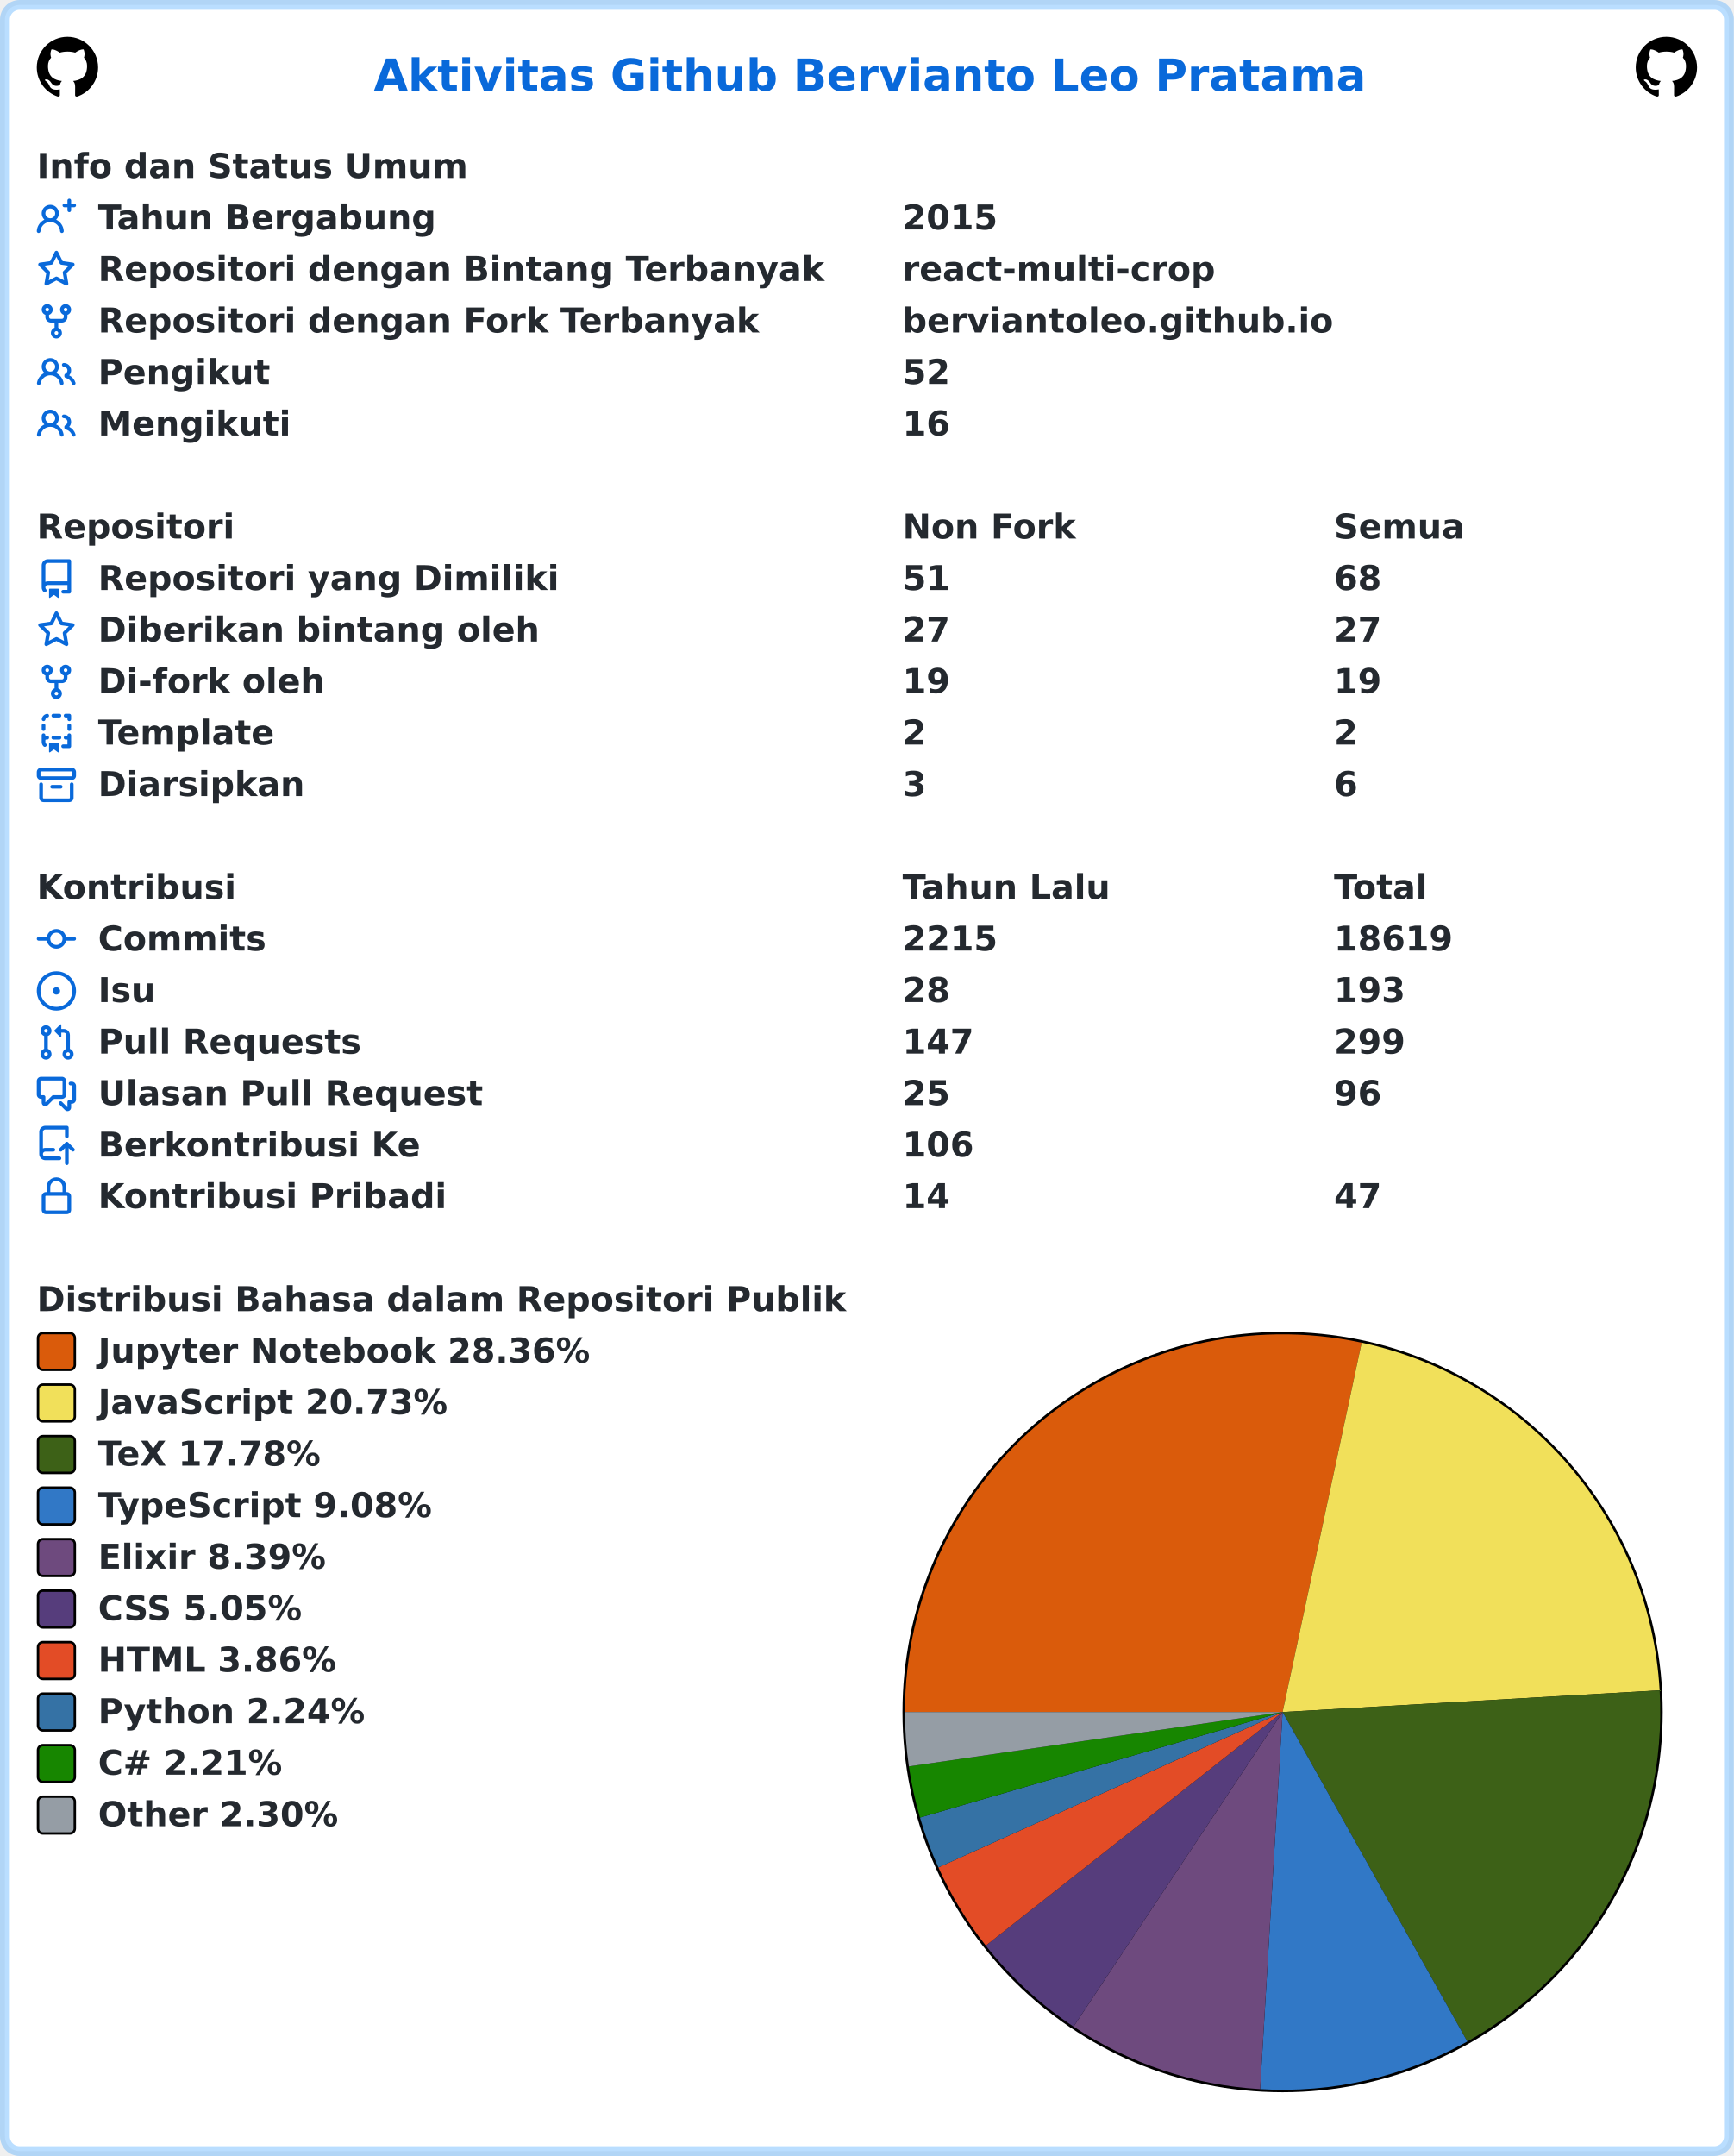
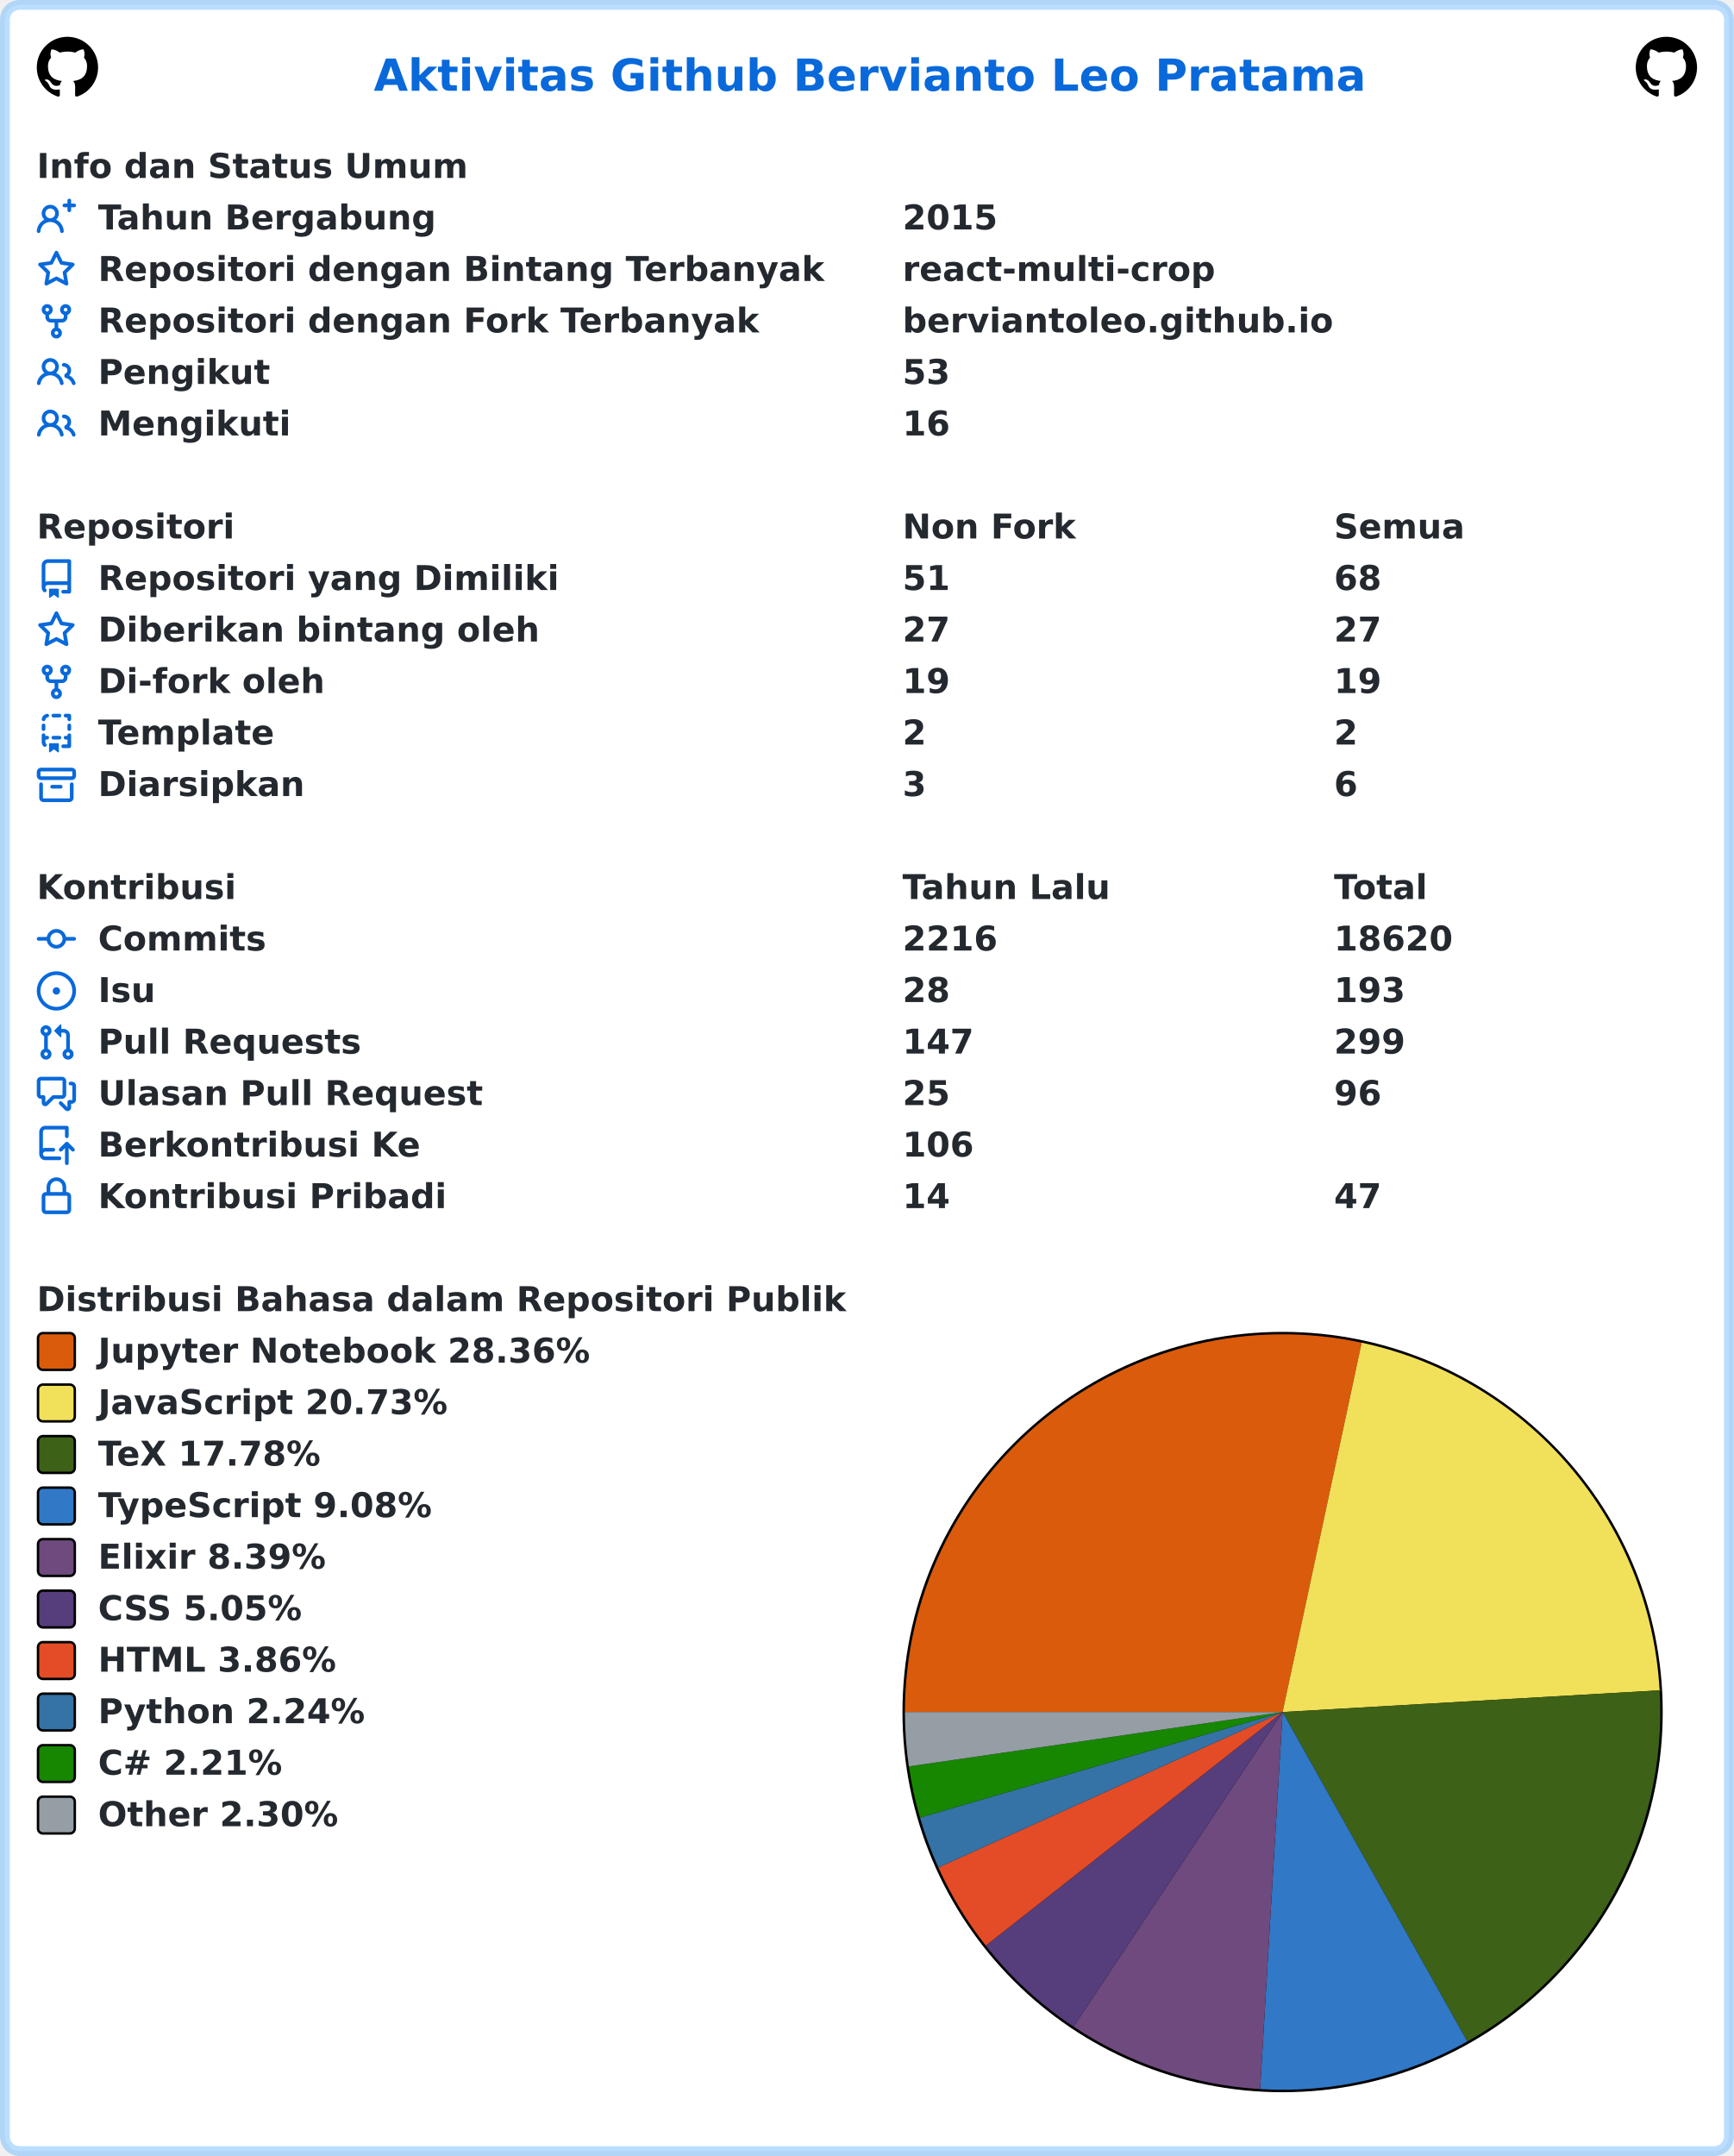
<svg xmlns="http://www.w3.org/2000/svg" width="707" height="879" viewBox="0 0 707 879" lang="id" xml:lang="id">
  <rect x="2" y="2" stroke-width="4" rx="6" width="703" height="875" stroke="rgba(84,174,255,0.4)" fill="#ffffff" />
  <g font-weight="600" font-size="110pt" font-family="Verdana,Geneva,DejaVu Sans,sans-serif" text-rendering="geometricPrecision">
    <text x="1239" y="301" lengthAdjust="spacingAndGlyphs" textLength="3261" transform="scale(0.123)" fill="#0969da">Aktivitas Github Bervianto Leo Pratama</text>
    <svg x="15" y="15" width="25" height="25" viewBox="0 0 16 16">
      <path fill="#000000" fill-rule="evenodd" d="M8 0C3.58 0 0 3.58 0 8c0 3.54 2.29 6.53 5.47 7.59.4.07.55-.17.55-.38 0-.19-.01-.82-.01-1.49-2.01.37-2.53-.49-2.69-.94-.09-.23-.48-.94-.82-1.13-.28-.15-.68-.52-.01-.53.63-.01 1.08.58 1.23.82.72 1.21 1.87.87 2.33.66.07-.52.28-.87.51-1.07-1.78-.2-3.64-.89-3.64-3.95 0-.87.31-1.59.82-2.15-.08-.2-.36-1.02.08-2.12 0 0 .67-.21 2.2.82.64-.18 1.32-.27 2-.27.68 0 1.36.09 2 .27 1.53-1.04 2.2-.82 2.2-.82.44 1.1.16 1.92.08 2.12.51.56.82 1.27.82 2.15 0 3.07-1.87 3.75-3.65 3.95.29.25.54.73.54 1.48 0 1.07-.01 1.93-.01 2.2 0 .21.15.46.55.38A8.013 8.013 0 0016 8c0-4.42-3.58-8-8-8z" />
    </svg>
    <svg x="667" y="15" width="25" height="25" viewBox="0 0 16 16">
      <path fill="#000000" fill-rule="evenodd" d="M8 0C3.58 0 0 3.58 0 8c0 3.54 2.29 6.53 5.47 7.59.4.07.55-.17.55-.38 0-.19-.01-.82-.01-1.49-2.01.37-2.53-.49-2.69-.94-.09-.23-.48-.94-.82-1.13-.28-.15-.68-.52-.01-.53.63-.01 1.08.58 1.23.82.72 1.21 1.87.87 2.33.66.07-.52.28-.87.51-1.07-1.78-.2-3.64-.89-3.64-3.95 0-.87.31-1.59.82-2.15-.08-.2-.36-1.02.08-2.12 0 0 .67-.21 2.2.82.64-.18 1.32-.27 2-.27.68 0 1.36.09 2 .27 1.53-1.04 2.2-.82 2.2-.82.44 1.1.16 1.92.08 2.12.51.56.82 1.27.82 2.15 0 3.07-1.87 3.75-3.65 3.95.29.25.54.73.54 1.48 0 1.07-.01 1.93-.01 2.2 0 .21.15.46.55.38A8.013 8.013 0 0016 8c0-4.42-3.58-8-8-8z" />
    </svg>
    <g transform="translate(0, 60)" fill="#24292f">
      <g transform="translate(15, 0)">
        <g transform="scale(0.095)">
          <text x="0" y="132" textLength="1852" lengthAdjust="spacingAndGlyphs">Info dan Status Umum</text>
        </g>
      </g>
      <g transform="translate(15, 21)">
        <path fill="#0969da" fill-rule="evenodd" d="M13.25 0a.75.75 0 01.75.75V2h1.25a.75.75 0 010 1.5H14v1.25a.75.75 0 01-1.5 0V3.5h-1.25a.75.75 0 010-1.5h1.25V.75a.75.75 0 01.75-.75zM5.5 4a2 2 0 100 4 2 2 0 000-4zm2.4 4.548a3.5 3.5 0 10-4.799 0 5.527 5.527 0 00-3.1 4.66.75.75 0 101.498.085A4.01 4.01 0 015.5 9.5a4.01 4.01 0 014.001 3.793.75.75 0 101.498-.086 5.527 5.527 0 00-3.1-4.659z" />
        <g transform="scale(0.095)">
          <text lengthAdjust="spacingAndGlyphs" textLength="1478" x="263" y="132">Tahun Bergabung</text>
          <text lengthAdjust="spacingAndGlyphs" textLength="420" x="3716" y="132">2015</text>
        </g>
      </g>
      <g transform="translate(15, 42)">
        <path fill="#0969da" fill-rule="evenodd" d="M8 .25a.75.75 0 01.673.418l1.882 3.815 4.21.612a.75.75 0 01.416 1.279l-3.046 2.97.719 4.192a.75.75 0 01-1.088.791L8 12.347l-3.766 1.98a.75.75 0 01-1.088-.79l.72-4.194L.818 6.374a.75.75 0 01.416-1.28l4.21-.611L7.327.668A.75.75 0 018 .25zm0 2.445L6.615 5.5a.75.75 0 01-.564.41l-3.097.45 2.24 2.184a.75.75 0 01.216.664l-.528 3.084 2.769-1.456a.75.75 0 01.698 0l2.77 1.456-.53-3.084a.75.75 0 01.216-.664l2.24-2.183-3.096-.45a.75.75 0 01-.564-.41L8 2.694v.001z" />
        <g transform="scale(0.095)">
          <text lengthAdjust="spacingAndGlyphs" textLength="3126" x="263" y="132">Repositori dengan Bintang Terbanyak</text>
          <text lengthAdjust="spacingAndGlyphs" textLength="1330" x="3716" y="132">react-multi-crop</text>
        </g>
      </g>
      <g transform="translate(15, 63)">
        <path fill="#0969da" fill-rule="evenodd" d="M5 3.25a.75.75 0 11-1.5 0 .75.75 0 011.5 0zm0 2.122a2.25 2.25 0 10-1.5 0v.878A2.25 2.25 0 005.75 8.5h1.5v2.128a2.251 2.251 0 101.5 0V8.5h1.5a2.25 2.25 0 002.25-2.25v-.878a2.25 2.25 0 10-1.5 0v.878a.75.75 0 01-.75.75h-4.5A.75.75 0 015 6.25v-.878zm3.75 7.378a.75.75 0 11-1.5 0 .75.75 0 011.5 0zm3-8.75a.75.75 0 100-1.5.75.75 0 000 1.5z" />
        <g transform="scale(0.095)">
          <text lengthAdjust="spacingAndGlyphs" textLength="2846" x="263" y="132">Repositori dengan Fork Terbanyak</text>
          <text lengthAdjust="spacingAndGlyphs" textLength="1821" x="3716" y="132">berviantoleo.github.io</text>
        </g>
      </g>
      <g transform="translate(15, 84)">
        <path fill="#0969da" fill-rule="evenodd" d="M5.5 3.5a2 2 0 100 4 2 2 0 000-4zM2 5.5a3.5 3.5 0 115.898 2.549 5.507 5.507 0 013.034 4.084.75.75 0 11-1.482.235 4.001 4.001 0 00-7.9 0 .75.75 0 01-1.482-.236A5.507 5.507 0 013.102 8.05 3.49 3.49 0 012 5.5zM11 4a.75.75 0 100 1.5 1.5 1.5 0 01.666 2.844.75.75 0 00-.416.672v.352a.75.75 0 00.574.73c1.2.289 2.162 1.2 2.522 2.372a.75.75 0 101.434-.44 5.01 5.01 0 00-2.56-3.012A3 3 0 0011 4z" />
        <g transform="scale(0.095)">
          <text lengthAdjust="spacingAndGlyphs" textLength="723" x="263" y="132">Pengikut</text>
-           <text lengthAdjust="spacingAndGlyphs" textLength="210" x="3716" y="132">52</text>
+           <text lengthAdjust="spacingAndGlyphs" textLength="210" x="3716" y="132">53</text>
        </g>
      </g>
      <g transform="translate(15, 105)">
        <path fill="#0969da" fill-rule="evenodd" d="M5.5 3.5a2 2 0 100 4 2 2 0 000-4zM2 5.5a3.5 3.5 0 115.898 2.549 5.507 5.507 0 013.034 4.084.75.75 0 11-1.482.235 4.001 4.001 0 00-7.9 0 .75.75 0 01-1.482-.236A5.507 5.507 0 013.102 8.05 3.49 3.49 0 012 5.5zM11 4a.75.75 0 100 1.5 1.5 1.5 0 01.666 2.844.75.75 0 00-.416.672v.352a.75.75 0 00.574.73c1.2.289 2.162 1.2 2.522 2.372a.75.75 0 101.434-.44 5.01 5.01 0 00-2.56-3.012A3 3 0 0011 4z" />
        <g transform="scale(0.095)">
          <text lengthAdjust="spacingAndGlyphs" textLength="813" x="263" y="132">Mengikuti</text>
          <text lengthAdjust="spacingAndGlyphs" textLength="210" x="3716" y="132">16</text>
        </g>
      </g>
    </g>
    <g transform="translate(0, 207)" fill="#24292f">
      <g transform="translate(15, 0)">
        <g transform="scale(0.095)">
          <text x="0" y="132" textLength="832" lengthAdjust="spacingAndGlyphs">Repositori</text>
          <text x="3716" y="132" textLength="740" lengthAdjust="spacingAndGlyphs">Non Fork</text>
          <text x="5568" y="132" textLength="573" lengthAdjust="spacingAndGlyphs">Semua</text>
        </g>
      </g>
      <g transform="translate(15, 21)">
        <path fill="#0969da" fill-rule="evenodd" d="M2 2.5A2.5 2.5 0 014.5 0h8.75a.75.75 0 01.75.75v12.5a.75.75 0 01-.75.75h-2.5a.75.75 0 110-1.5h1.75v-2h-8a1 1 0 00-.714 1.7.75.75 0 01-1.072 1.05A2.495 2.495 0 012 11.5v-9zm10.5-1V9h-8c-.356 0-.694.074-1 .208V2.5a1 1 0 011-1h8zM5 12.25v3.25a.25.25 0 00.4.2l1.45-1.087a.25.25 0 01.3 0L8.6 15.7a.25.25 0 00.4-.2v-3.25a.25.25 0 00-.25-.25h-3.5a.25.25 0 00-.25.25z" />
        <g transform="scale(0.095)">
          <text lengthAdjust="spacingAndGlyphs" textLength="1962" x="263" y="132">Repositori yang Dimiliki</text>
          <text lengthAdjust="spacingAndGlyphs" textLength="210" x="3716" y="132">51</text>
          <text lengthAdjust="spacingAndGlyphs" textLength="210" x="5568" y="132">68</text>
        </g>
      </g>
      <g transform="translate(15, 42)">
        <path fill="#0969da" fill-rule="evenodd" d="M8 .25a.75.75 0 01.673.418l1.882 3.815 4.21.612a.75.75 0 01.416 1.279l-3.046 2.97.719 4.192a.75.75 0 01-1.088.791L8 12.347l-3.766 1.98a.75.75 0 01-1.088-.79l.72-4.194L.818 6.374a.75.75 0 01.416-1.28l4.21-.611L7.327.668A.75.75 0 018 .25zm0 2.445L6.615 5.5a.75.75 0 01-.564.41l-3.097.45 2.24 2.184a.75.75 0 01.216.664l-.528 3.084 2.769-1.456a.75.75 0 01.698 0l2.77 1.456-.53-3.084a.75.75 0 01.216-.664l2.24-2.183-3.096-.45a.75.75 0 01-.564-.41L8 2.694v.001z" />
        <g transform="scale(0.095)">
          <text lengthAdjust="spacingAndGlyphs" textLength="1887" x="263" y="132">Diberikan bintang oleh</text>
          <text lengthAdjust="spacingAndGlyphs" textLength="210" x="3716" y="132">27</text>
          <text lengthAdjust="spacingAndGlyphs" textLength="210" x="5568" y="132">27</text>
        </g>
      </g>
      <g transform="translate(15, 63)">
        <path fill="#0969da" fill-rule="evenodd" d="M5 3.25a.75.75 0 11-1.5 0 .75.75 0 011.5 0zm0 2.122a2.25 2.25 0 10-1.5 0v.878A2.25 2.25 0 005.75 8.5h1.5v2.128a2.251 2.251 0 101.5 0V8.5h1.5a2.25 2.25 0 002.25-2.25v-.878a2.25 2.25 0 10-1.5 0v.878a.75.75 0 01-.75.75h-4.5A.75.75 0 015 6.25v-.878zm3.75 7.378a.75.75 0 11-1.5 0 .75.75 0 011.5 0zm3-8.75a.75.75 0 100-1.5.75.75 0 000 1.5z" />
        <g transform="scale(0.095)">
          <text lengthAdjust="spacingAndGlyphs" textLength="963" x="263" y="132">Di-fork oleh</text>
          <text lengthAdjust="spacingAndGlyphs" textLength="210" x="3716" y="132">19</text>
          <text lengthAdjust="spacingAndGlyphs" textLength="210" x="5568" y="132">19</text>
        </g>
      </g>
      <g transform="translate(15, 84)">
        <path fill="#0969da" fill-rule="evenodd" d="M6 .75A.75.75 0 016.75 0h2.5a.75.75 0 010 1.5h-2.5A.75.75 0 016 .75zm5 0a.75.75 0 01.75-.75h1.5a.75.75 0 01.75.75v1.5a.75.75 0 01-1.5 0V1.5h-.75A.75.75 0 0111 .75zM4.992.662a.75.75 0 01-.636.848c-.436.063-.783.41-.846.846a.75.75 0 01-1.485-.212A2.501 2.501 0 014.144.025a.75.75 0 01.848.637zM2.75 4a.75.75 0 01.75.75v1.5a.75.75 0 01-1.5 0v-1.5A.75.75 0 012.75 4zm10.5 0a.75.75 0 01.75.75v1.5a.75.75 0 01-1.5 0v-1.5a.75.75 0 01.75-.75zM2.75 8a.75.75 0 01.75.75v.268A1.72 1.72 0 013.75 9h.5a.75.75 0 010 1.5h-.5a.25.25 0 00-.25.25v.75c0 .28.114.532.3.714a.75.75 0 01-1.05 1.072A2.495 2.495 0 012 11.5V8.75A.75.75 0 012.75 8zm10.5 0a.75.75 0 01.75.75v4.5a.75.75 0 01-.75.75h-2.5a.75.75 0 010-1.5h1.75v-2h-.75a.75.75 0 010-1.5h.75v-.25a.75.75 0 01.75-.75zM6 9.75A.75.75 0 016.75 9h2.5a.75.75 0 010 1.5h-2.5A.75.75 0 016 9.75zm-1 2.5v3.25a.25.25 0 00.4.2l1.45-1.087a.25.25 0 01.3 0L8.6 15.7a.25.25 0 00.4-.2v-3.25a.25.25 0 00-.25-.25h-3.5a.25.25 0 00-.25.25z" />
        <g transform="scale(0.095)">
          <text lengthAdjust="spacingAndGlyphs" textLength="783" x="263" y="132">Template</text>
          <text lengthAdjust="spacingAndGlyphs" textLength="105" x="3716" y="132">2</text>
          <text lengthAdjust="spacingAndGlyphs" textLength="105" x="5568" y="132">2</text>
        </g>
      </g>
      <g transform="translate(15, 105)">
        <path fill="#0969da" fill-rule="evenodd" d="M1.75 2.5a.25.25 0 00-.25.25v1.5c0 .138.112.25.25.25h12.5a.25.25 0 00.25-.25v-1.5a.25.25 0 00-.25-.25H1.75zM0 2.75C0 1.784.784 1 1.75 1h12.5c.966 0 1.75.784 1.75 1.75v1.5A1.75 1.75 0 0114.25 6H1.75A1.75 1.75 0 010 4.25v-1.5zM1.75 7a.75.75 0 01.75.75v5.5c0 .138.112.25.25.25h10.5a.25.25 0 00.25-.25v-5.5a.75.75 0 111.5 0v5.5A1.75 1.75 0 0113.25 15H2.75A1.75 1.75 0 011 13.25v-5.5A.75.75 0 011.75 7zm4.5 1a.75.75 0 000 1.5h3.5a.75.75 0 100-1.5h-3.5z" />
        <g transform="scale(0.095)">
          <text lengthAdjust="spacingAndGlyphs" textLength="880" x="263" y="132">Diarsipkan</text>
          <text lengthAdjust="spacingAndGlyphs" textLength="105" x="3716" y="132">3</text>
          <text lengthAdjust="spacingAndGlyphs" textLength="105" x="5568" y="132">6</text>
        </g>
      </g>
    </g>
    <g transform="translate(0, 354)" fill="#24292f">
      <g transform="translate(15, 0)">
        <g transform="scale(0.095)">
          <text x="0" y="132" textLength="834" lengthAdjust="spacingAndGlyphs">Kontribusi</text>
          <text x="3716" y="132" textLength="914" lengthAdjust="spacingAndGlyphs">Tahun Lalu</text>
          <text x="5568" y="132" textLength="414" lengthAdjust="spacingAndGlyphs">Total</text>
        </g>
      </g>
      <g transform="translate(15, 21)">
        <path fill="#0969da" fill-rule="evenodd" d="M10.5 7.75a2.5 2.5 0 11-5 0 2.5 2.5 0 015 0zm1.43.75a4.002 4.002 0 01-7.86 0H.75a.75.75 0 110-1.5h3.32a4.001 4.001 0 017.86 0h3.32a.75.75 0 110 1.5h-3.32z" />
        <g transform="scale(0.095)">
          <text lengthAdjust="spacingAndGlyphs" textLength="734" x="263" y="132">Commits</text>
-           <text lengthAdjust="spacingAndGlyphs" textLength="420" x="3716" y="132">2215</text>
-           <text lengthAdjust="spacingAndGlyphs" textLength="525" x="5568" y="132">18619</text>
+           <text lengthAdjust="spacingAndGlyphs" textLength="420" x="3716" y="132">2216</text>
+           <text lengthAdjust="spacingAndGlyphs" textLength="525" x="5568" y="132">18620</text>
        </g>
      </g>
      <g transform="translate(15, 42)">
        <path fill="#0969da" d="M8 9.5a1.5 1.5 0 100-3 1.5 1.5 0 000 3z" />
        <path fill="#0969da" fill-rule="evenodd" d="M8 0a8 8 0 100 16A8 8 0 008 0zM1.5 8a6.5 6.5 0 1113 0 6.5 6.5 0 01-13 0z" />
        <g transform="scale(0.095)">
          <text lengthAdjust="spacingAndGlyphs" textLength="238" x="263" y="132">Isu</text>
          <text lengthAdjust="spacingAndGlyphs" textLength="210" x="3716" y="132">28</text>
          <text lengthAdjust="spacingAndGlyphs" textLength="315" x="5568" y="132">193</text>
        </g>
      </g>
      <g transform="translate(15, 63)">
        <path fill="#0969da" fill-rule="evenodd" d="M7.177 3.073L9.573.677A.25.25 0 0110 .854v4.792a.25.25 0 01-.427.177L7.177 3.427a.25.25 0 010-.354zM3.75 2.5a.75.75 0 100 1.5.75.75 0 000-1.5zm-2.25.75a2.25 2.25 0 113 2.122v5.256a2.251 2.251 0 11-1.5 0V5.372A2.25 2.25 0 011.5 3.25zM11 2.5h-1V4h1a1 1 0 011 1v5.628a2.251 2.251 0 101.5 0V5A2.5 2.5 0 0011 2.5zm1 10.25a.75.75 0 111.5 0 .75.75 0 01-1.5 0zM3.75 12a.75.75 0 100 1.5.75.75 0 000-1.5z" />
        <g transform="scale(0.095)">
          <text lengthAdjust="spacingAndGlyphs" textLength="1113" x="263" y="132">Pull Requests</text>
          <text lengthAdjust="spacingAndGlyphs" textLength="315" x="3716" y="132">147</text>
          <text lengthAdjust="spacingAndGlyphs" textLength="315" x="5568" y="132">299</text>
        </g>
      </g>
      <g transform="translate(15, 84)">
        <path fill="#0969da" fill-rule="evenodd" d="M1.5 2.75a.25.25 0 01.25-.25h8.5a.25.25 0 01.25.25v5.5a.25.25 0 01-.25.25h-3.5a.75.75 0 00-.53.22L3.5 11.44V9.25a.75.75 0 00-.75-.75h-1a.25.25 0 01-.25-.25v-5.5zM1.75 1A1.75 1.75 0 000 2.75v5.5C0 9.216.784 10 1.75 10H2v1.543a1.457 1.457 0 002.487 1.03L7.061 10h3.189A1.75 1.75 0 0012 8.25v-5.5A1.75 1.75 0 0010.25 1h-8.5zM14.5 4.75a.25.25 0 00-.25-.25h-.5a.75.75 0 110-1.5h.5c.966 0 1.75.784 1.75 1.75v5.5A1.75 1.75 0 0114.25 12H14v1.543a1.457 1.457 0 01-2.487 1.03L9.22 12.28a.75.75 0 111.06-1.06l2.22 2.22v-2.19a.75.75 0 01.75-.75h1a.25.25 0 00.25-.25v-5.5z" />
        <g transform="scale(0.095)">
          <text lengthAdjust="spacingAndGlyphs" textLength="1640" x="263" y="132">Ulasan Pull Request</text>
          <text lengthAdjust="spacingAndGlyphs" textLength="210" x="3716" y="132">25</text>
          <text lengthAdjust="spacingAndGlyphs" textLength="210" x="5568" y="132">96</text>
        </g>
      </g>
      <g transform="translate(15, 105)">
        <path fill="#0969da" fill-rule="evenodd" d="M1 2.5A2.5 2.5 0 013.5 0h8.75a.75.75 0 01.75.75v3.5a.75.75 0 01-1.5 0V1.5h-8a1 1 0 00-1 1v6.708A2.492 2.492 0 013.5 9h3.25a.75.75 0 010 1.5H3.5a1 1 0 100 2h5.75a.75.75 0 010 1.5H3.5A2.5 2.5 0 011 11.5v-9zm13.23 7.79a.75.75 0 001.06-1.06l-2.505-2.505a.75.75 0 00-1.06 0L9.22 9.229a.75.75 0 001.06 1.061l1.225-1.224v6.184a.75.75 0 001.5 0V9.066l1.224 1.224z" />
        <g transform="scale(0.095)">
          <text lengthAdjust="spacingAndGlyphs" textLength="1366" x="263" y="132">Berkontribusi Ke</text>
          <text lengthAdjust="spacingAndGlyphs" textLength="315" x="3716" y="132">106</text>
        </g>
      </g>
      <g transform="translate(15, 126)">
        <path fill="#0969da" fill-rule="evenodd" d="M4 4v2h-.25A1.75 1.75 0 002 7.75v5.5c0 .966.784 1.75 1.75 1.75h8.5A1.75 1.75 0 0014 13.25v-5.5A1.75 1.75 0 0012.25 6H12V4a4 4 0 10-8 0zm6.5 2V4a2.5 2.5 0 00-5 0v2h5zM12 7.5h.25a.25.25 0 01.25.25v5.5a.25.25 0 01-.25.25h-8.5a.25.25 0 01-.25-.25v-5.5a.25.25 0 01.25-.25H12z" />
        <g transform="scale(0.095)">
          <text lengthAdjust="spacingAndGlyphs" textLength="1456" x="263" y="132">Kontribusi Pribadi</text>
          <text lengthAdjust="spacingAndGlyphs" textLength="210" x="3716" y="132">14</text>
          <text lengthAdjust="spacingAndGlyphs" textLength="210" x="5568" y="132">47</text>
        </g>
      </g>
    </g>
    <g transform="translate(0, 522)" fill="#24292f">
      <g transform="translate(15, 0)">
        <g transform="scale(0.095)">
          <text x="0" y="132" textLength="3438" lengthAdjust="spacingAndGlyphs">Distribusi Bahasa dalam Repositori Publik</text>
        </g>
      </g>
      <g transform="translate(368, 21)">
        <circle cx="155" cy="155" r="155" fill="#000000" />
      </g>
      <g transform="translate(369, 22)">
        <path fill-rule="evenodd" fill="#DA5B0B" d="M 0.0,154 A 154 154 0 0 1 186.239 3.412 L 154,154 Z" />
        <path fill-rule="evenodd" fill="#f1e05a" d="M 186.239,3.412 A 154 154 0 0 1 307.745 145.143 L 154,154 Z" />
        <path fill-rule="evenodd" fill="#3D6117" d="M 307.745,145.143 A 154 154 0 0 1 229.33 288.318 L 154,154 Z" />
        <path fill-rule="evenodd" fill="#3178c6" d="M 229.33,288.318 A 154 154 0 0 1 144.841 307.727 L 154,154 Z" />
        <path fill-rule="evenodd" fill="#6e4a7e" d="M 144.841,307.727 A 154 154 0 0 1 68.751 282.252 L 154,154 Z" />
        <path fill-rule="evenodd" fill="#563d7c" d="M 68.751,282.252 A 154 154 0 0 1 32.962 249.215 L 154,154 Z" />
        <path fill-rule="evenodd" fill="#e34c26" d="M 32.962,249.215 A 154 154 0 0 1 13.634 217.351 L 154,154 Z" />
        <path fill-rule="evenodd" fill="#3572A5" d="M 13.634,217.351 A 154 154 0 0 1 6.132 197.023 L 154,154 Z" />
        <path fill-rule="evenodd" fill="#178600" d="M 6.132,197.023 A 154 154 0 0 1 1.603 176.159 L 154,154 Z" />
        <path fill-rule="evenodd" fill="#959da5" d="M 1.603,176.159 A 154 154 0 0 1 0.0 154 L 154,154 Z" />
      </g>
      <g transform="translate(15, 21)">
        <rect x="0.5" y="0.5" rx="2" width="15" height="15" fill="#DA5B0B" stroke-width="1" stroke="#000000" />
        <text transform="scale(0.095)" x="263" y="132" textLength="2126" lengthAdjust="spacingAndGlyphs">Jupyter Notebook 28.36%</text>
      </g>
      <g transform="translate(15, 42)">
        <rect x="0.5" y="0.5" rx="2" width="15" height="15" fill="#f1e05a" stroke-width="1" stroke="#000000" />
        <text transform="scale(0.095)" x="263" y="132" textLength="1516" lengthAdjust="spacingAndGlyphs">JavaScript 20.73%</text>
      </g>
      <g transform="translate(15, 63)">
        <rect x="0.5" y="0.5" rx="2" width="15" height="15" fill="#3D6117" stroke-width="1" stroke="#000000" />
        <text transform="scale(0.095)" x="263" y="132" textLength="999" lengthAdjust="spacingAndGlyphs">TeX 17.78%</text>
      </g>
      <g transform="translate(15, 84)">
        <rect x="0.5" y="0.5" rx="2" width="15" height="15" fill="#3178c6" stroke-width="1" stroke="#000000" />
        <text transform="scale(0.095)" x="263" y="132" textLength="1462" lengthAdjust="spacingAndGlyphs">TypeScript 9.08%</text>
      </g>
      <g transform="translate(15, 105)">
        <rect x="0.5" y="0.5" rx="2" width="15" height="15" fill="#6e4a7e" stroke-width="1" stroke="#000000" />
        <text transform="scale(0.095)" x="263" y="132" textLength="987" lengthAdjust="spacingAndGlyphs">Elixir 8.39%</text>
      </g>
      <g transform="translate(15, 126)">
        <rect x="0.5" y="0.5" rx="2" width="15" height="15" fill="#563d7c" stroke-width="1" stroke="#000000" />
        <text transform="scale(0.095)" x="263" y="132" textLength="903" lengthAdjust="spacingAndGlyphs">CSS 5.05%</text>
      </g>
      <g transform="translate(15, 147)">
        <rect x="0.5" y="0.5" rx="2" width="15" height="15" fill="#e34c26" stroke-width="1" stroke="#000000" />
        <text transform="scale(0.095)" x="263" y="132" textLength="1036" lengthAdjust="spacingAndGlyphs">HTML 3.86%</text>
      </g>
      <g transform="translate(15, 168)">
        <rect x="0.5" y="0.5" rx="2" width="15" height="15" fill="#3572A5" stroke-width="1" stroke="#000000" />
        <text transform="scale(0.095)" x="263" y="132" textLength="1149" lengthAdjust="spacingAndGlyphs">Python 2.24%</text>
      </g>
      <g transform="translate(15, 189)">
        <rect x="0.5" y="0.5" rx="2" width="15" height="15" fill="#178600" stroke-width="1" stroke="#000000" />
        <text transform="scale(0.095)" x="263" y="132" textLength="831" lengthAdjust="spacingAndGlyphs">C# 2.21%</text>
      </g>
      <g transform="translate(15, 210)">
        <rect x="0.5" y="0.5" rx="2" width="15" height="15" fill="#959da5" stroke-width="1" stroke="#000000" />
        <text transform="scale(0.095)" x="263" y="132" textLength="1047" lengthAdjust="spacingAndGlyphs">Other 2.30%</text>
      </g>
    </g>
  </g>
</svg>
